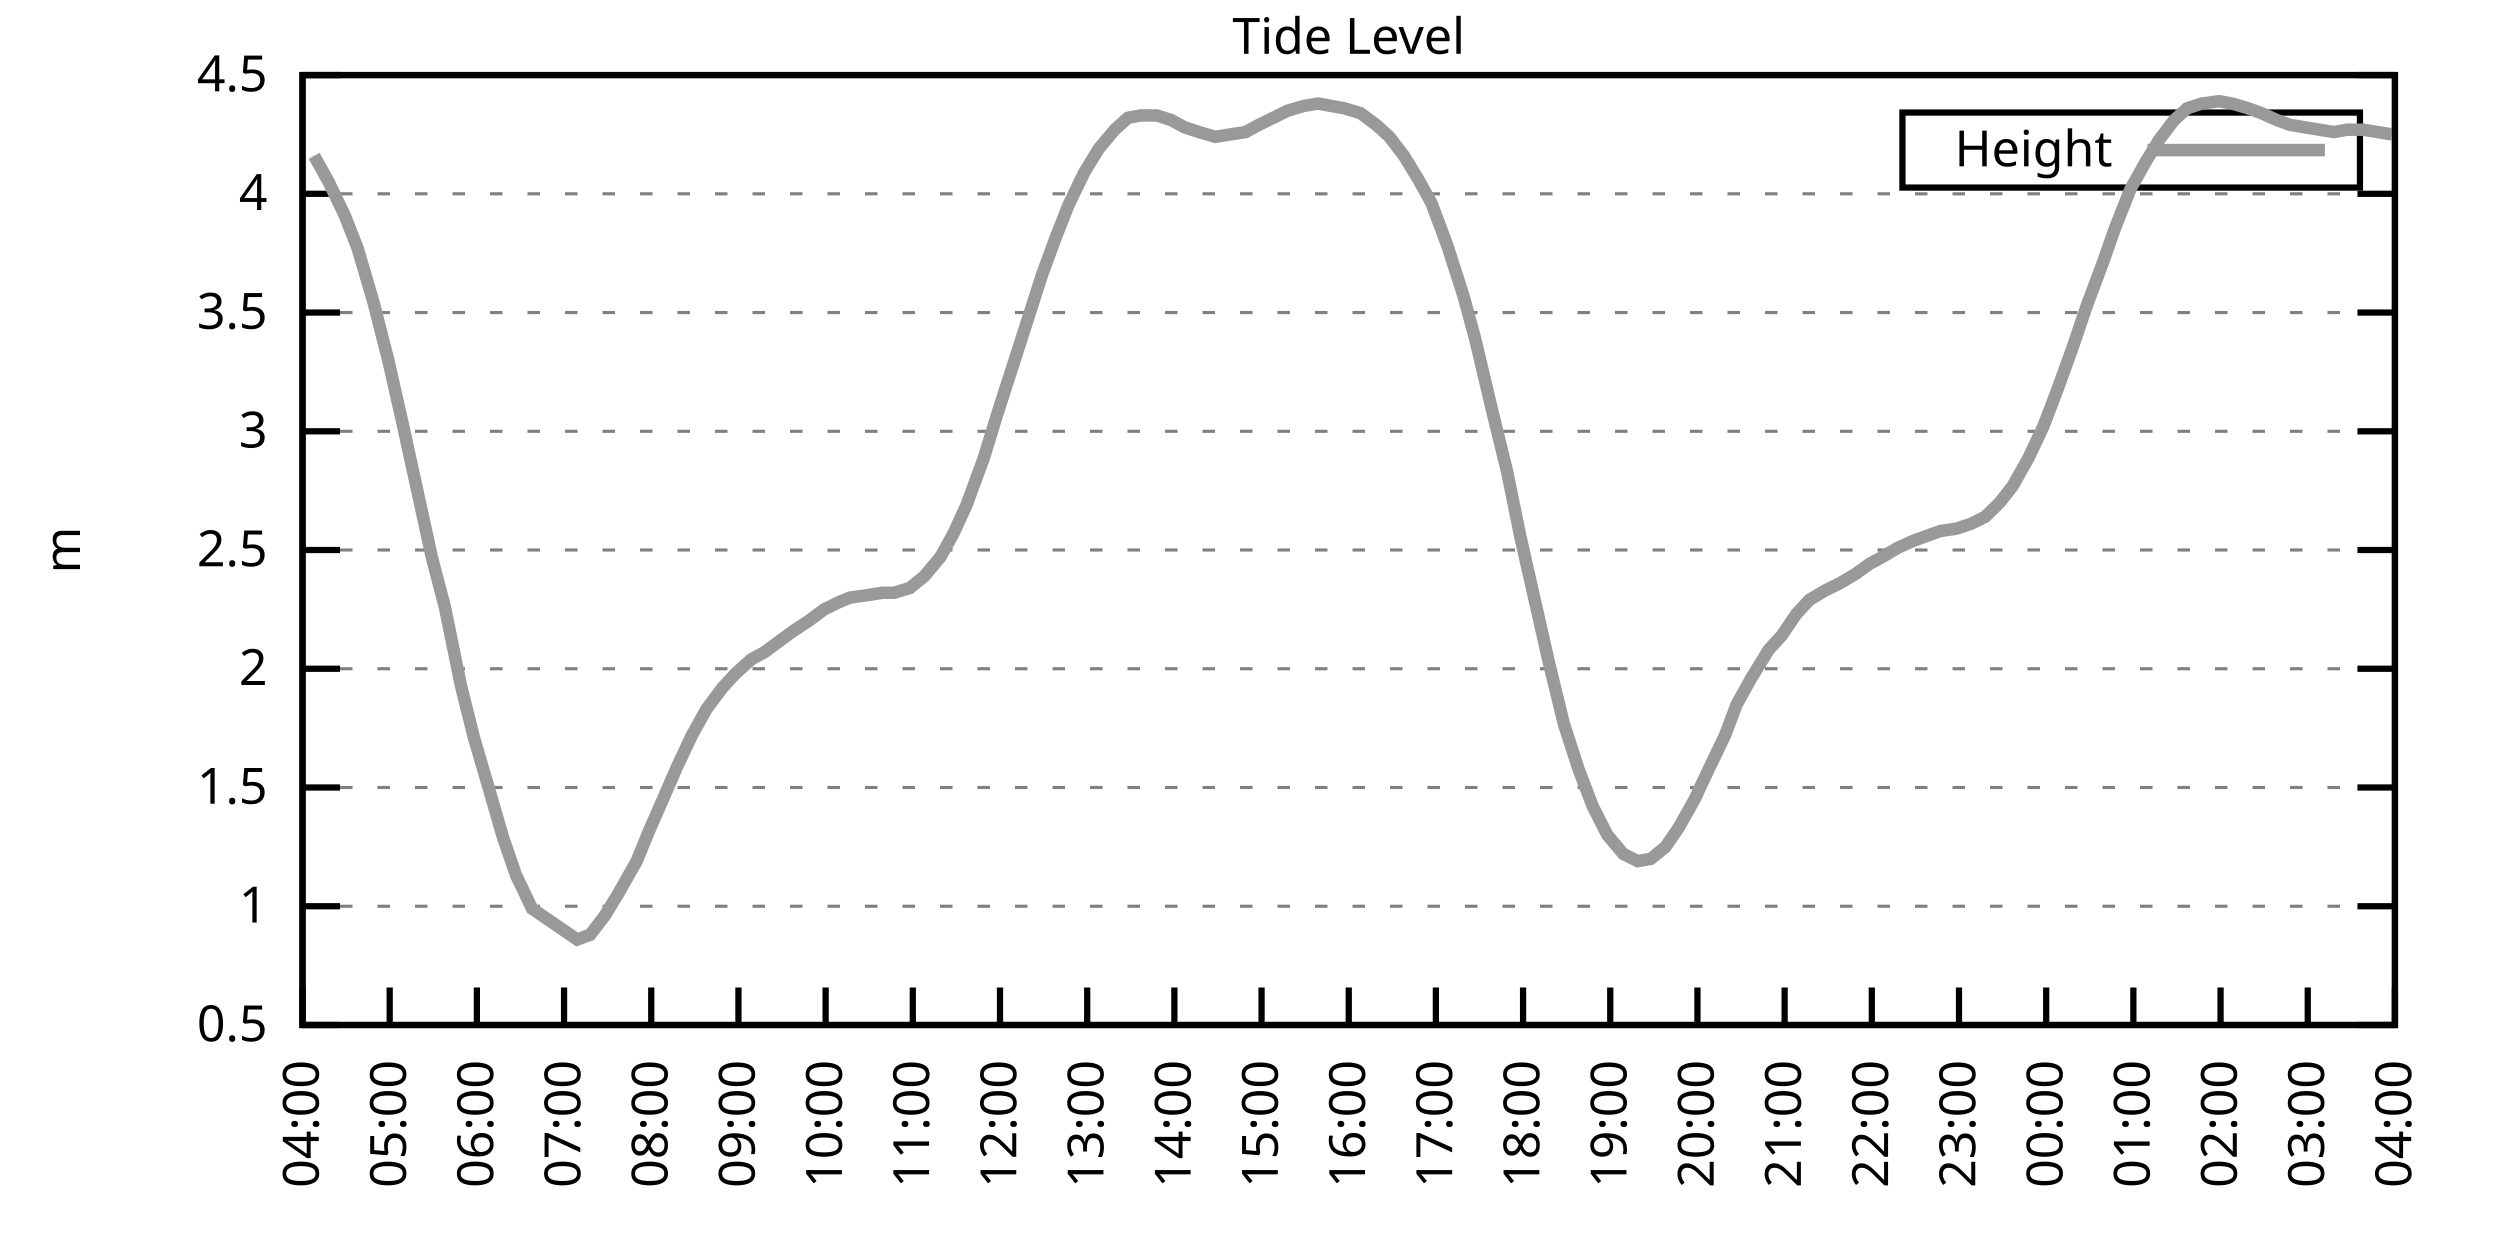
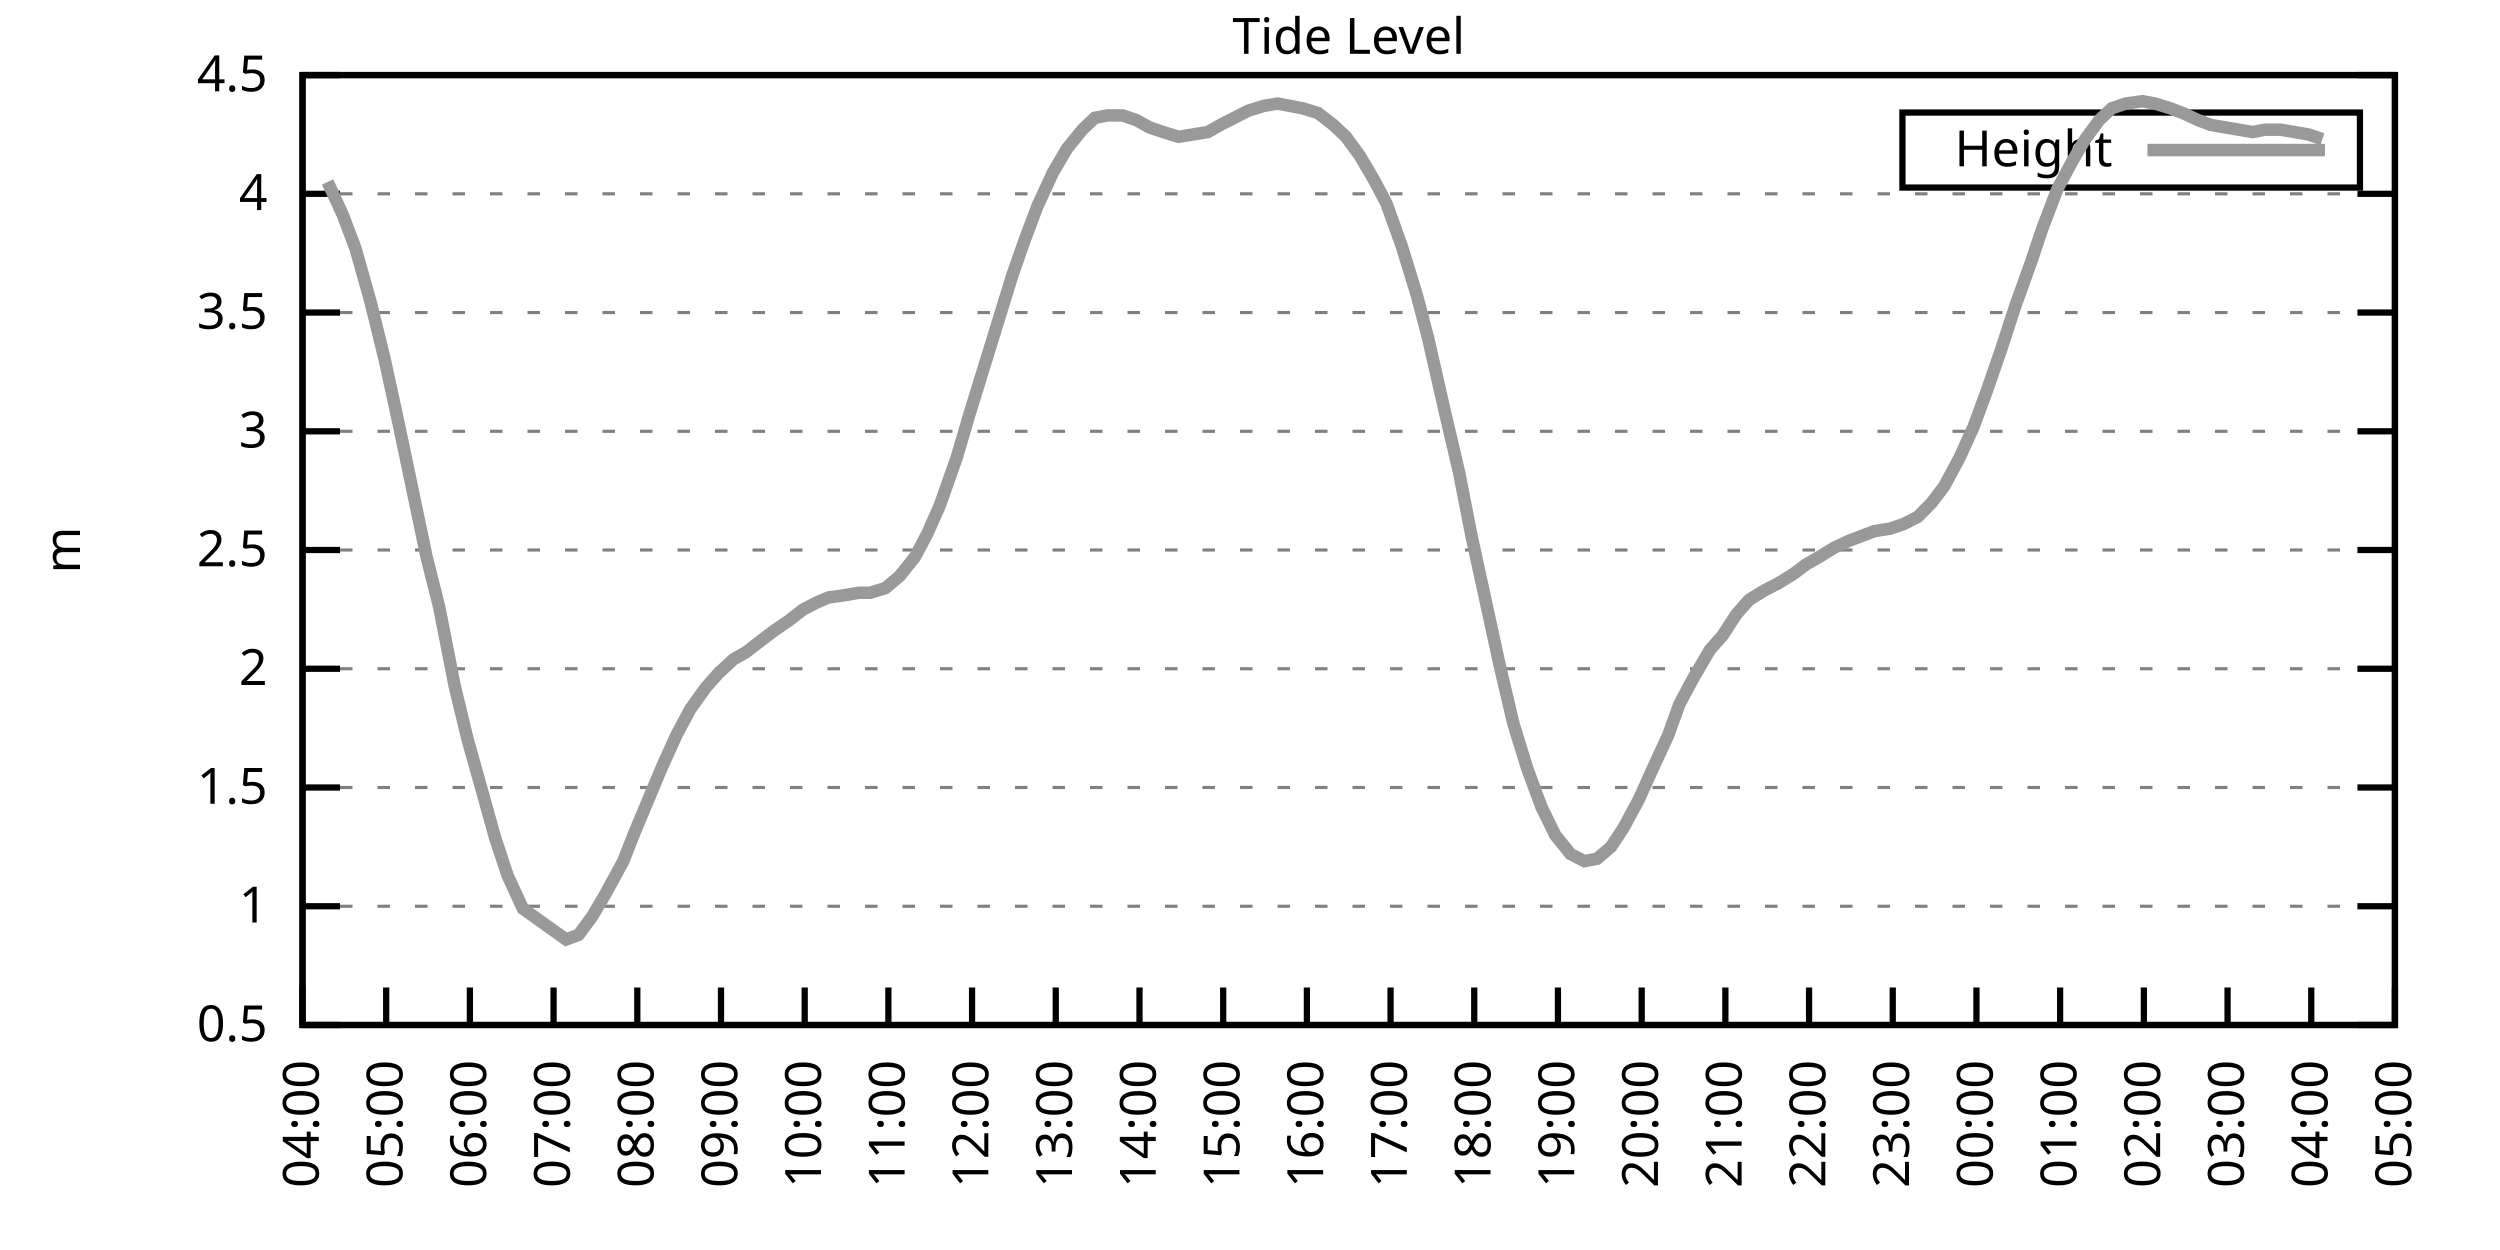
<svg xmlns="http://www.w3.org/2000/svg" xmlns:xlink="http://www.w3.org/1999/xlink" width="400" height="200" viewBox="0 0 400 200">
  <g id="gnuplot_canvas">
    <rect x="0" y="0" width="400" height="200" fill="none" />
    <defs>
      <circle id="gpDot" r="0.5" stroke-width="0.5" stroke="currentColor" />
      <path id="gpPt0" stroke-width="0.333" stroke="currentColor" d="M-1,0 h2 M0,-1 v2" />
      <path id="gpPt1" stroke-width="0.333" stroke="currentColor" d="M-1,-1 L1,1 M1,-1 L-1,1" />
      <path id="gpPt2" stroke-width="0.333" stroke="currentColor" d="M-1,0 L1,0 M0,-1 L0,1 M-1,-1 L1,1 M-1,1 L1,-1" />
      <rect id="gpPt3" stroke-width="0.333" stroke="currentColor" x="-1" y="-1" width="2" height="2" />
      <rect id="gpPt4" stroke-width="0.333" stroke="currentColor" fill="currentColor" x="-1" y="-1" width="2" height="2" />
      <circle id="gpPt5" stroke-width="0.333" stroke="currentColor" cx="0" cy="0" r="1" />
      <use xlink:href="#gpPt5" id="gpPt6" fill="currentColor" stroke="none" />
      <path id="gpPt7" stroke-width="0.333" stroke="currentColor" d="M0,-1.33 L-1.33,0.67 L1.33,0.67 z" />
      <use xlink:href="#gpPt7" id="gpPt8" fill="currentColor" stroke="none" />
      <use xlink:href="#gpPt7" id="gpPt9" stroke="currentColor" transform="rotate(180)" />
      <use xlink:href="#gpPt9" id="gpPt10" fill="currentColor" stroke="none" />
      <use xlink:href="#gpPt3" id="gpPt11" stroke="currentColor" transform="rotate(45)" />
      <use xlink:href="#gpPt11" id="gpPt12" fill="currentColor" stroke="none" />
      <path id="gpPt13" stroke-width="0.333" stroke="currentColor" d="M0,1.330 L1.265,0.411 L0.782,-1.067 L-0.782,-1.076 L-1.265,0.411 z" />
      <use xlink:href="#gpPt13" id="gpPt14" fill="currentColor" stroke="none" />
      <filter id="textbox" filterUnits="objectBoundingBox" x="0" y="0" height="1" width="1">
        <feFlood flood-color="white" flood-opacity="1" result="bgnd" />
        <feComposite in="SourceGraphic" in2="bgnd" operator="atop" />
      </filter>
      <filter id="greybox" filterUnits="objectBoundingBox" x="0" y="0" height="1" width="1">
        <feFlood flood-color="lightgrey" flood-opacity="1" result="grey" />
        <feComposite in="SourceGraphic" in2="grey" operator="atop" />
      </filter>
    </defs>
    <g fill="none" color="white" stroke="currentColor" stroke-width="1.00" stroke-linecap="butt" stroke-linejoin="miter">
</g>
    <g fill="none" color="black" stroke="currentColor" stroke-width="1.00" stroke-linecap="butt" stroke-linejoin="miter">
      <g stroke="none" shape-rendering="crispEdges">
        <polygon fill="rgb(255, 255, 255)" points="48.40,164.00 383.18,164.00 383.18,12.02 48.40,12.02 " />
      </g>
    </g>
    <g fill="none" color="black" stroke="currentColor" stroke-width="1.00" stroke-linecap="butt" stroke-linejoin="miter">
</g>
    <g fill="none" color="black" stroke="black" stroke-width="0.50" stroke-linecap="butt" stroke-linejoin="miter">
</g>
    <g fill="none" color="gray" stroke="currentColor" stroke-width="0.50" stroke-linecap="butt" stroke-linejoin="miter">
      <path stroke="gray" stroke-dasharray="2,4" class="gridline" d="M48.40,164.00 L383.19,164.00  " />
    </g>
    <g fill="none" color="gray" stroke="gray" stroke-width="1.00" stroke-linecap="butt" stroke-linejoin="miter">
</g>
    <g fill="none" color="black" stroke="currentColor" stroke-width="1.00" stroke-linecap="butt" stroke-linejoin="miter">
      <path stroke="black" d="M48.40,164.00 L54.40,164.00 M383.19,164.00 L377.19,164.00  " />
      <g transform="translate(42.80,166.60)" stroke="none" fill="black" font-family="Sans" font-size="8.00" text-anchor="end">
        <text>
          <tspan font-family="Sans"> 0.5</tspan>
        </text>
      </g>
    </g>
    <g fill="none" color="black" stroke="currentColor" stroke-width="1.00" stroke-linecap="butt" stroke-linejoin="miter">
</g>
    <g fill="none" color="black" stroke="black" stroke-width="0.50" stroke-linecap="butt" stroke-linejoin="miter">
</g>
    <g fill="none" color="gray" stroke="currentColor" stroke-width="0.50" stroke-linecap="butt" stroke-linejoin="miter">
      <path stroke="gray" stroke-dasharray="2,4" class="gridline" d="M48.40,145.00 L383.19,145.00  " />
    </g>
    <g fill="none" color="gray" stroke="gray" stroke-width="1.00" stroke-linecap="butt" stroke-linejoin="miter">
</g>
    <g fill="none" color="black" stroke="currentColor" stroke-width="1.00" stroke-linecap="butt" stroke-linejoin="miter">
      <path stroke="black" d="M48.40,145.00 L54.40,145.00 M383.19,145.00 L377.19,145.00  " />
      <g transform="translate(42.80,147.60)" stroke="none" fill="black" font-family="Sans" font-size="8.00" text-anchor="end">
        <text>
          <tspan font-family="Sans"> 1</tspan>
        </text>
      </g>
    </g>
    <g fill="none" color="black" stroke="currentColor" stroke-width="1.00" stroke-linecap="butt" stroke-linejoin="miter">
</g>
    <g fill="none" color="black" stroke="black" stroke-width="0.50" stroke-linecap="butt" stroke-linejoin="miter">
</g>
    <g fill="none" color="gray" stroke="currentColor" stroke-width="0.50" stroke-linecap="butt" stroke-linejoin="miter">
      <path stroke="gray" stroke-dasharray="2,4" class="gridline" d="M48.40,126.00 L383.19,126.00  " />
    </g>
    <g fill="none" color="gray" stroke="gray" stroke-width="1.00" stroke-linecap="butt" stroke-linejoin="miter">
</g>
    <g fill="none" color="black" stroke="currentColor" stroke-width="1.00" stroke-linecap="butt" stroke-linejoin="miter">
      <path stroke="black" d="M48.40,126.00 L54.40,126.00 M383.19,126.00 L377.19,126.00  " />
      <g transform="translate(42.80,128.60)" stroke="none" fill="black" font-family="Sans" font-size="8.00" text-anchor="end">
        <text>
          <tspan font-family="Sans"> 1.5</tspan>
        </text>
      </g>
    </g>
    <g fill="none" color="black" stroke="currentColor" stroke-width="1.00" stroke-linecap="butt" stroke-linejoin="miter">
</g>
    <g fill="none" color="black" stroke="black" stroke-width="0.50" stroke-linecap="butt" stroke-linejoin="miter">
</g>
    <g fill="none" color="gray" stroke="currentColor" stroke-width="0.50" stroke-linecap="butt" stroke-linejoin="miter">
      <path stroke="gray" stroke-dasharray="2,4" class="gridline" d="M48.40,107.00 L383.19,107.00  " />
    </g>
    <g fill="none" color="gray" stroke="gray" stroke-width="1.00" stroke-linecap="butt" stroke-linejoin="miter">
</g>
    <g fill="none" color="black" stroke="currentColor" stroke-width="1.00" stroke-linecap="butt" stroke-linejoin="miter">
      <path stroke="black" d="M48.40,107.00 L54.40,107.00 M383.19,107.00 L377.19,107.00  " />
      <g transform="translate(42.80,109.60)" stroke="none" fill="black" font-family="Sans" font-size="8.00" text-anchor="end">
        <text>
          <tspan font-family="Sans"> 2</tspan>
        </text>
      </g>
    </g>
    <g fill="none" color="black" stroke="currentColor" stroke-width="1.00" stroke-linecap="butt" stroke-linejoin="miter">
</g>
    <g fill="none" color="black" stroke="black" stroke-width="0.50" stroke-linecap="butt" stroke-linejoin="miter">
</g>
    <g fill="none" color="gray" stroke="currentColor" stroke-width="0.50" stroke-linecap="butt" stroke-linejoin="miter">
      <path stroke="gray" stroke-dasharray="2,4" class="gridline" d="M48.40,88.00 L383.19,88.00  " />
    </g>
    <g fill="none" color="gray" stroke="gray" stroke-width="1.00" stroke-linecap="butt" stroke-linejoin="miter">
</g>
    <g fill="none" color="black" stroke="currentColor" stroke-width="1.00" stroke-linecap="butt" stroke-linejoin="miter">
      <path stroke="black" d="M48.40,88.00 L54.40,88.00 M383.19,88.00 L377.19,88.00  " />
      <g transform="translate(42.80,90.60)" stroke="none" fill="black" font-family="Sans" font-size="8.00" text-anchor="end">
        <text>
          <tspan font-family="Sans"> 2.5</tspan>
        </text>
      </g>
    </g>
    <g fill="none" color="black" stroke="currentColor" stroke-width="1.00" stroke-linecap="butt" stroke-linejoin="miter">
</g>
    <g fill="none" color="black" stroke="black" stroke-width="0.50" stroke-linecap="butt" stroke-linejoin="miter">
</g>
    <g fill="none" color="gray" stroke="currentColor" stroke-width="0.50" stroke-linecap="butt" stroke-linejoin="miter">
      <path stroke="gray" stroke-dasharray="2,4" class="gridline" d="M48.40,69.01 L383.19,69.01  " />
    </g>
    <g fill="none" color="gray" stroke="gray" stroke-width="1.00" stroke-linecap="butt" stroke-linejoin="miter">
</g>
    <g fill="none" color="black" stroke="currentColor" stroke-width="1.00" stroke-linecap="butt" stroke-linejoin="miter">
      <path stroke="black" d="M48.40,69.01 L54.40,69.01 M383.19,69.01 L377.19,69.01  " />
      <g transform="translate(42.80,71.61)" stroke="none" fill="black" font-family="Sans" font-size="8.00" text-anchor="end">
        <text>
          <tspan font-family="Sans"> 3</tspan>
        </text>
      </g>
    </g>
    <g fill="none" color="black" stroke="currentColor" stroke-width="1.00" stroke-linecap="butt" stroke-linejoin="miter">
</g>
    <g fill="none" color="black" stroke="black" stroke-width="0.50" stroke-linecap="butt" stroke-linejoin="miter">
</g>
    <g fill="none" color="gray" stroke="currentColor" stroke-width="0.50" stroke-linecap="butt" stroke-linejoin="miter">
      <path stroke="gray" stroke-dasharray="2,4" class="gridline" d="M48.40,50.01 L383.19,50.01  " />
    </g>
    <g fill="none" color="gray" stroke="gray" stroke-width="1.00" stroke-linecap="butt" stroke-linejoin="miter">
</g>
    <g fill="none" color="black" stroke="currentColor" stroke-width="1.00" stroke-linecap="butt" stroke-linejoin="miter">
      <path stroke="black" d="M48.40,50.01 L54.40,50.01 M383.19,50.01 L377.19,50.01  " />
      <g transform="translate(42.80,52.61)" stroke="none" fill="black" font-family="Sans" font-size="8.00" text-anchor="end">
        <text>
          <tspan font-family="Sans"> 3.5</tspan>
        </text>
      </g>
    </g>
    <g fill="none" color="black" stroke="currentColor" stroke-width="1.00" stroke-linecap="butt" stroke-linejoin="miter">
</g>
    <g fill="none" color="black" stroke="black" stroke-width="0.50" stroke-linecap="butt" stroke-linejoin="miter">
</g>
    <g fill="none" color="gray" stroke="currentColor" stroke-width="0.50" stroke-linecap="butt" stroke-linejoin="miter">
      <path stroke="gray" stroke-dasharray="2,4" class="gridline" d="M48.40,31.01 L383.19,31.01  " />
    </g>
    <g fill="none" color="gray" stroke="gray" stroke-width="1.00" stroke-linecap="butt" stroke-linejoin="miter">
</g>
    <g fill="none" color="black" stroke="currentColor" stroke-width="1.00" stroke-linecap="butt" stroke-linejoin="miter">
      <path stroke="black" d="M48.40,31.01 L54.40,31.01 M383.19,31.01 L377.19,31.01  " />
      <g transform="translate(42.80,33.61)" stroke="none" fill="black" font-family="Sans" font-size="8.00" text-anchor="end">
        <text>
          <tspan font-family="Sans"> 4</tspan>
        </text>
      </g>
    </g>
    <g fill="none" color="black" stroke="currentColor" stroke-width="1.00" stroke-linecap="butt" stroke-linejoin="miter">
</g>
    <g fill="none" color="black" stroke="black" stroke-width="0.50" stroke-linecap="butt" stroke-linejoin="miter">
</g>
    <g fill="none" color="gray" stroke="currentColor" stroke-width="0.50" stroke-linecap="butt" stroke-linejoin="miter">
      <path stroke="gray" stroke-dasharray="2,4" class="gridline" d="M48.40,12.01 L383.19,12.01  " />
    </g>
    <g fill="none" color="gray" stroke="gray" stroke-width="1.00" stroke-linecap="butt" stroke-linejoin="miter">
</g>
    <g fill="none" color="black" stroke="currentColor" stroke-width="1.00" stroke-linecap="butt" stroke-linejoin="miter">
      <path stroke="black" d="M48.40,12.01 L54.40,12.01 M383.19,12.01 L377.19,12.01  " />
      <g transform="translate(42.80,14.61)" stroke="none" fill="black" font-family="Sans" font-size="8.00" text-anchor="end">
        <text>
          <tspan font-family="Sans"> 4.5</tspan>
        </text>
      </g>
    </g>
    <g fill="none" color="black" stroke="currentColor" stroke-width="1.00" stroke-linecap="butt" stroke-linejoin="miter">
      <path stroke="black" d="M48.40,164.00 L48.40,158.00  " />
      <g transform="translate(51.00,169.60) rotate(270.00)" stroke="none" fill="black" font-family="Sans" font-size="8.00" text-anchor="end">
        <text>
          <tspan font-family="Sans">04:00</tspan>
        </text>
      </g>
    </g>
    <g fill="none" color="black" stroke="currentColor" stroke-width="1.00" stroke-linecap="butt" stroke-linejoin="miter">
-       <path stroke="black" d="M62.35,164.00 L62.35,158.00  " />
-       <g transform="translate(64.95,169.60) rotate(270.00)" stroke="none" fill="black" font-family="Sans" font-size="8.00" text-anchor="end">
+       <path stroke="black" d="M61.79,164.00 L61.79,158.00  " />
+       <g transform="translate(64.39,169.60) rotate(270.00)" stroke="none" fill="black" font-family="Sans" font-size="8.00" text-anchor="end">
        <text>
          <tspan font-family="Sans">05:00</tspan>
        </text>
      </g>
    </g>
    <g fill="none" color="black" stroke="currentColor" stroke-width="1.00" stroke-linecap="butt" stroke-linejoin="miter">
-       <path stroke="black" d="M76.30,164.00 L76.30,158.00  " />
-       <g transform="translate(78.90,169.60) rotate(270.00)" stroke="none" fill="black" font-family="Sans" font-size="8.00" text-anchor="end">
+       <path stroke="black" d="M75.18,164.00 L75.18,158.00  " />
+       <g transform="translate(77.78,169.60) rotate(270.00)" stroke="none" fill="black" font-family="Sans" font-size="8.00" text-anchor="end">
        <text>
          <tspan font-family="Sans">06:00</tspan>
        </text>
      </g>
    </g>
    <g fill="none" color="black" stroke="currentColor" stroke-width="1.00" stroke-linecap="butt" stroke-linejoin="miter">
-       <path stroke="black" d="M90.25,164.00 L90.25,158.00  " />
-       <g transform="translate(92.85,169.60) rotate(270.00)" stroke="none" fill="black" font-family="Sans" font-size="8.00" text-anchor="end">
+       <path stroke="black" d="M88.57,164.00 L88.57,158.00  " />
+       <g transform="translate(91.17,169.60) rotate(270.00)" stroke="none" fill="black" font-family="Sans" font-size="8.00" text-anchor="end">
        <text>
          <tspan font-family="Sans">07:00</tspan>
        </text>
      </g>
    </g>
    <g fill="none" color="black" stroke="currentColor" stroke-width="1.00" stroke-linecap="butt" stroke-linejoin="miter">
-       <path stroke="black" d="M104.20,164.00 L104.20,158.00  " />
-       <g transform="translate(106.80,169.60) rotate(270.00)" stroke="none" fill="black" font-family="Sans" font-size="8.00" text-anchor="end">
+       <path stroke="black" d="M101.97,164.00 L101.97,158.00  " />
+       <g transform="translate(104.57,169.60) rotate(270.00)" stroke="none" fill="black" font-family="Sans" font-size="8.00" text-anchor="end">
        <text>
          <tspan font-family="Sans">08:00</tspan>
        </text>
      </g>
    </g>
    <g fill="none" color="black" stroke="currentColor" stroke-width="1.00" stroke-linecap="butt" stroke-linejoin="miter">
-       <path stroke="black" d="M118.15,164.00 L118.15,158.00  " />
-       <g transform="translate(120.75,169.60) rotate(270.00)" stroke="none" fill="black" font-family="Sans" font-size="8.00" text-anchor="end">
+       <path stroke="black" d="M115.36,164.00 L115.36,158.00  " />
+       <g transform="translate(117.96,169.60) rotate(270.00)" stroke="none" fill="black" font-family="Sans" font-size="8.00" text-anchor="end">
        <text>
          <tspan font-family="Sans">09:00</tspan>
        </text>
      </g>
    </g>
    <g fill="none" color="black" stroke="currentColor" stroke-width="1.00" stroke-linecap="butt" stroke-linejoin="miter">
-       <path stroke="black" d="M132.10,164.00 L132.10,158.00  " />
-       <g transform="translate(134.70,169.60) rotate(270.00)" stroke="none" fill="black" font-family="Sans" font-size="8.00" text-anchor="end">
+       <path stroke="black" d="M128.75,164.00 L128.75,158.00  " />
+       <g transform="translate(131.35,169.60) rotate(270.00)" stroke="none" fill="black" font-family="Sans" font-size="8.00" text-anchor="end">
        <text>
          <tspan font-family="Sans">10:00</tspan>
        </text>
      </g>
    </g>
    <g fill="none" color="black" stroke="currentColor" stroke-width="1.00" stroke-linecap="butt" stroke-linejoin="miter">
-       <path stroke="black" d="M146.05,164.00 L146.05,158.00  " />
-       <g transform="translate(148.65,169.60) rotate(270.00)" stroke="none" fill="black" font-family="Sans" font-size="8.00" text-anchor="end">
+       <path stroke="black" d="M142.14,164.00 L142.14,158.00  " />
+       <g transform="translate(144.74,169.60) rotate(270.00)" stroke="none" fill="black" font-family="Sans" font-size="8.00" text-anchor="end">
        <text>
          <tspan font-family="Sans">11:00</tspan>
        </text>
      </g>
    </g>
    <g fill="none" color="black" stroke="currentColor" stroke-width="1.00" stroke-linecap="butt" stroke-linejoin="miter">
-       <path stroke="black" d="M160.00,164.00 L160.00,158.00  " />
-       <g transform="translate(162.60,169.60) rotate(270.00)" stroke="none" fill="black" font-family="Sans" font-size="8.00" text-anchor="end">
+       <path stroke="black" d="M155.53,164.00 L155.53,158.00  " />
+       <g transform="translate(158.13,169.60) rotate(270.00)" stroke="none" fill="black" font-family="Sans" font-size="8.00" text-anchor="end">
        <text>
          <tspan font-family="Sans">12:00</tspan>
        </text>
      </g>
    </g>
    <g fill="none" color="black" stroke="currentColor" stroke-width="1.00" stroke-linecap="butt" stroke-linejoin="miter">
-       <path stroke="black" d="M173.95,164.00 L173.95,158.00  " />
-       <g transform="translate(176.55,169.60) rotate(270.00)" stroke="none" fill="black" font-family="Sans" font-size="8.00" text-anchor="end">
+       <path stroke="black" d="M168.92,164.00 L168.92,158.00  " />
+       <g transform="translate(171.52,169.60) rotate(270.00)" stroke="none" fill="black" font-family="Sans" font-size="8.00" text-anchor="end">
        <text>
          <tspan font-family="Sans">13:00</tspan>
        </text>
      </g>
    </g>
    <g fill="none" color="black" stroke="currentColor" stroke-width="1.00" stroke-linecap="butt" stroke-linejoin="miter">
-       <path stroke="black" d="M187.90,164.00 L187.90,158.00  " />
-       <g transform="translate(190.50,169.60) rotate(270.00)" stroke="none" fill="black" font-family="Sans" font-size="8.00" text-anchor="end">
+       <path stroke="black" d="M182.32,164.00 L182.32,158.00  " />
+       <g transform="translate(184.92,169.60) rotate(270.00)" stroke="none" fill="black" font-family="Sans" font-size="8.00" text-anchor="end">
        <text>
          <tspan font-family="Sans">14:00</tspan>
        </text>
      </g>
    </g>
    <g fill="none" color="black" stroke="currentColor" stroke-width="1.00" stroke-linecap="butt" stroke-linejoin="miter">
-       <path stroke="black" d="M201.85,164.00 L201.85,158.00  " />
-       <g transform="translate(204.45,169.60) rotate(270.00)" stroke="none" fill="black" font-family="Sans" font-size="8.00" text-anchor="end">
+       <path stroke="black" d="M195.71,164.00 L195.71,158.00  " />
+       <g transform="translate(198.31,169.60) rotate(270.00)" stroke="none" fill="black" font-family="Sans" font-size="8.00" text-anchor="end">
        <text>
          <tspan font-family="Sans">15:00</tspan>
        </text>
      </g>
    </g>
    <g fill="none" color="black" stroke="currentColor" stroke-width="1.00" stroke-linecap="butt" stroke-linejoin="miter">
-       <path stroke="black" d="M215.80,164.00 L215.80,158.00  " />
-       <g transform="translate(218.40,169.60) rotate(270.00)" stroke="none" fill="black" font-family="Sans" font-size="8.00" text-anchor="end">
+       <path stroke="black" d="M209.10,164.00 L209.10,158.00  " />
+       <g transform="translate(211.70,169.60) rotate(270.00)" stroke="none" fill="black" font-family="Sans" font-size="8.00" text-anchor="end">
        <text>
          <tspan font-family="Sans">16:00</tspan>
        </text>
      </g>
    </g>
    <g fill="none" color="black" stroke="currentColor" stroke-width="1.00" stroke-linecap="butt" stroke-linejoin="miter">
-       <path stroke="black" d="M229.74,164.00 L229.74,158.00  " />
-       <g transform="translate(232.34,169.60) rotate(270.00)" stroke="none" fill="black" font-family="Sans" font-size="8.00" text-anchor="end">
+       <path stroke="black" d="M222.49,164.00 L222.49,158.00  " />
+       <g transform="translate(225.09,169.60) rotate(270.00)" stroke="none" fill="black" font-family="Sans" font-size="8.00" text-anchor="end">
        <text>
          <tspan font-family="Sans">17:00</tspan>
        </text>
      </g>
    </g>
    <g fill="none" color="black" stroke="currentColor" stroke-width="1.00" stroke-linecap="butt" stroke-linejoin="miter">
-       <path stroke="black" d="M243.69,164.00 L243.69,158.00  " />
-       <g transform="translate(246.29,169.60) rotate(270.00)" stroke="none" fill="black" font-family="Sans" font-size="8.00" text-anchor="end">
+       <path stroke="black" d="M235.88,164.00 L235.88,158.00  " />
+       <g transform="translate(238.48,169.60) rotate(270.00)" stroke="none" fill="black" font-family="Sans" font-size="8.00" text-anchor="end">
        <text>
          <tspan font-family="Sans">18:00</tspan>
        </text>
      </g>
    </g>
    <g fill="none" color="black" stroke="currentColor" stroke-width="1.00" stroke-linecap="butt" stroke-linejoin="miter">
-       <path stroke="black" d="M257.64,164.00 L257.64,158.00  " />
-       <g transform="translate(260.24,169.60) rotate(270.00)" stroke="none" fill="black" font-family="Sans" font-size="8.00" text-anchor="end">
+       <path stroke="black" d="M249.27,164.00 L249.27,158.00  " />
+       <g transform="translate(251.87,169.60) rotate(270.00)" stroke="none" fill="black" font-family="Sans" font-size="8.00" text-anchor="end">
        <text>
          <tspan font-family="Sans">19:00</tspan>
        </text>
      </g>
    </g>
    <g fill="none" color="black" stroke="currentColor" stroke-width="1.00" stroke-linecap="butt" stroke-linejoin="miter">
-       <path stroke="black" d="M271.59,164.00 L271.59,158.00  " />
-       <g transform="translate(274.19,169.60) rotate(270.00)" stroke="none" fill="black" font-family="Sans" font-size="8.00" text-anchor="end">
+       <path stroke="black" d="M262.67,164.00 L262.67,158.00  " />
+       <g transform="translate(265.27,169.60) rotate(270.00)" stroke="none" fill="black" font-family="Sans" font-size="8.00" text-anchor="end">
        <text>
          <tspan font-family="Sans">20:00</tspan>
        </text>
      </g>
    </g>
    <g fill="none" color="black" stroke="currentColor" stroke-width="1.00" stroke-linecap="butt" stroke-linejoin="miter">
-       <path stroke="black" d="M285.54,164.00 L285.54,158.00  " />
-       <g transform="translate(288.14,169.60) rotate(270.00)" stroke="none" fill="black" font-family="Sans" font-size="8.00" text-anchor="end">
+       <path stroke="black" d="M276.06,164.00 L276.06,158.00  " />
+       <g transform="translate(278.66,169.60) rotate(270.00)" stroke="none" fill="black" font-family="Sans" font-size="8.00" text-anchor="end">
        <text>
          <tspan font-family="Sans">21:00</tspan>
        </text>
      </g>
    </g>
    <g fill="none" color="black" stroke="currentColor" stroke-width="1.00" stroke-linecap="butt" stroke-linejoin="miter">
-       <path stroke="black" d="M299.49,164.00 L299.49,158.00  " />
-       <g transform="translate(302.09,169.60) rotate(270.00)" stroke="none" fill="black" font-family="Sans" font-size="8.00" text-anchor="end">
+       <path stroke="black" d="M289.45,164.00 L289.45,158.00  " />
+       <g transform="translate(292.05,169.60) rotate(270.00)" stroke="none" fill="black" font-family="Sans" font-size="8.00" text-anchor="end">
        <text>
          <tspan font-family="Sans">22:00</tspan>
        </text>
      </g>
    </g>
    <g fill="none" color="black" stroke="currentColor" stroke-width="1.00" stroke-linecap="butt" stroke-linejoin="miter">
-       <path stroke="black" d="M313.44,164.00 L313.44,158.00  " />
-       <g transform="translate(316.04,169.60) rotate(270.00)" stroke="none" fill="black" font-family="Sans" font-size="8.00" text-anchor="end">
+       <path stroke="black" d="M302.84,164.00 L302.84,158.00  " />
+       <g transform="translate(305.44,169.60) rotate(270.00)" stroke="none" fill="black" font-family="Sans" font-size="8.00" text-anchor="end">
        <text>
          <tspan font-family="Sans">23:00</tspan>
        </text>
      </g>
    </g>
    <g fill="none" color="black" stroke="currentColor" stroke-width="1.00" stroke-linecap="butt" stroke-linejoin="miter">
-       <path stroke="black" d="M327.39,164.00 L327.39,158.00  " />
-       <g transform="translate(329.99,169.60) rotate(270.00)" stroke="none" fill="black" font-family="Sans" font-size="8.00" text-anchor="end">
+       <path stroke="black" d="M316.23,164.00 L316.23,158.00  " />
+       <g transform="translate(318.83,169.60) rotate(270.00)" stroke="none" fill="black" font-family="Sans" font-size="8.00" text-anchor="end">
        <text>
          <tspan font-family="Sans">00:00</tspan>
        </text>
      </g>
    </g>
    <g fill="none" color="black" stroke="currentColor" stroke-width="1.00" stroke-linecap="butt" stroke-linejoin="miter">
-       <path stroke="black" d="M341.34,164.00 L341.34,158.00  " />
-       <g transform="translate(343.94,169.60) rotate(270.00)" stroke="none" fill="black" font-family="Sans" font-size="8.00" text-anchor="end">
+       <path stroke="black" d="M329.62,164.00 L329.62,158.00  " />
+       <g transform="translate(332.22,169.60) rotate(270.00)" stroke="none" fill="black" font-family="Sans" font-size="8.00" text-anchor="end">
        <text>
          <tspan font-family="Sans">01:00</tspan>
        </text>
      </g>
    </g>
    <g fill="none" color="black" stroke="currentColor" stroke-width="1.00" stroke-linecap="butt" stroke-linejoin="miter">
-       <path stroke="black" d="M355.29,164.00 L355.29,158.00  " />
-       <g transform="translate(357.89,169.60) rotate(270.00)" stroke="none" fill="black" font-family="Sans" font-size="8.00" text-anchor="end">
+       <path stroke="black" d="M343.02,164.00 L343.02,158.00  " />
+       <g transform="translate(345.62,169.60) rotate(270.00)" stroke="none" fill="black" font-family="Sans" font-size="8.00" text-anchor="end">
        <text>
          <tspan font-family="Sans">02:00</tspan>
        </text>
      </g>
    </g>
    <g fill="none" color="black" stroke="currentColor" stroke-width="1.00" stroke-linecap="butt" stroke-linejoin="miter">
-       <path stroke="black" d="M369.24,164.00 L369.24,158.00  " />
-       <g transform="translate(371.84,169.60) rotate(270.00)" stroke="none" fill="black" font-family="Sans" font-size="8.00" text-anchor="end">
+       <path stroke="black" d="M356.41,164.00 L356.41,158.00  " />
+       <g transform="translate(359.01,169.60) rotate(270.00)" stroke="none" fill="black" font-family="Sans" font-size="8.00" text-anchor="end">
        <text>
          <tspan font-family="Sans">03:00</tspan>
+         </text>
+       </g>
+     </g>
+     <g fill="none" color="black" stroke="currentColor" stroke-width="1.00" stroke-linecap="butt" stroke-linejoin="miter">
+       <path stroke="black" d="M369.80,164.00 L369.80,158.00  " />
+       <g transform="translate(372.40,169.60) rotate(270.00)" stroke="none" fill="black" font-family="Sans" font-size="8.00" text-anchor="end">
+         <text>
+           <tspan font-family="Sans">04:00</tspan>
        </text>
      </g>
    </g>
    <g fill="none" color="black" stroke="currentColor" stroke-width="1.00" stroke-linecap="butt" stroke-linejoin="miter">
      <path stroke="black" d="M383.19,164.00 L383.19,158.00  " />
      <g transform="translate(385.79,169.60) rotate(270.00)" stroke="none" fill="black" font-family="Sans" font-size="8.00" text-anchor="end">
        <text>
-           <tspan font-family="Sans">04:00</tspan>
+           <tspan font-family="Sans">05:00</tspan>
        </text>
      </g>
    </g>
    <g fill="none" color="black" stroke="currentColor" stroke-width="1.00" stroke-linecap="butt" stroke-linejoin="miter">
</g>
    <g fill="none" color="black" stroke="currentColor" stroke-width="1.00" stroke-linecap="butt" stroke-linejoin="miter">
      <path stroke="black" d="M48.40,12.01 L48.40,164.00 L383.19,164.00 L383.19,12.01 L48.40,12.01 Z  " />
    </g>
    <g fill="none" color="black" stroke="currentColor" stroke-width="1.00" stroke-linecap="butt" stroke-linejoin="miter">
</g>
    <g fill="none" color="black" stroke="currentColor" stroke-width="1.00" stroke-linecap="butt" stroke-linejoin="miter">
      <path stroke="black" d="M304.39,30.01 L304.39,18.01 L377.59,18.01 L377.59,30.01 L304.39,30.01 Z  " />
    </g>
    <g id="Tide_level_plot_1">
      <g fill="none" color="white" stroke="black" stroke-width="2.00" stroke-linecap="butt" stroke-linejoin="miter">
</g>
      <g fill="none" color="black" stroke="currentColor" stroke-width="2.00" stroke-linecap="butt" stroke-linejoin="miter">
        <g transform="translate(337.99,26.61)" stroke="none" fill="black" font-family="Sans" font-size="8.00" text-anchor="end">
          <text>
            <tspan font-family="Sans">Height</tspan>
          </text>
        </g>
      </g>
      <g fill="none" color="black" stroke="currentColor" stroke-width="2.00" stroke-linecap="butt" stroke-linejoin="miter">
-         <path stroke="rgb(153, 153, 153)" d="M343.59,24.01 L371.99,24.01 M50.26,24.93 L52.58,29.11 L55.14,34.43 L57.23,39.75 L59.79,48.49 L62.12,57.61   L64.44,67.87 L66.77,78.51 L69.09,89.14 L71.18,97.12 L73.74,109.66 L75.83,118.02 L78.39,126.76 L80.48,133.98   L82.58,140.06 L85.13,145.38 L92.34,150.32 L94.43,149.56 L96.76,146.52 L98.85,143.10 L101.87,137.78 L103.73,133.22   L106.06,127.90 L108.38,122.58 L110.71,117.64 L113.03,113.46 L115.59,110.04 L117.68,107.76 L120.24,105.48 L122.33,104.34   L124.89,102.44 L126.98,100.92 L129.31,99.40 L131.87,97.50 L134.19,96.36 L136.05,95.60 L138.84,95.22 L141.16,94.84   L143.02,94.84 L145.58,94.08 L147.91,92.18 L150.46,89.14 L152.56,85.35 L154.65,80.79 L157.44,73.19 L159.53,66.35   L161.86,59.13 L164.18,51.91 L166.74,43.93 L168.83,38.23 L170.92,32.91 L173.48,27.59 L175.81,23.79 L178.36,20.75   L180.46,18.85 L182.55,18.47 L185.11,18.47 L187.43,19.23 L189.52,20.37 L191.85,21.13 L194.41,21.89 L199.29,21.13   L201.38,19.99 L203.71,18.85 L206.03,17.71 L208.59,16.95 L210.91,16.57 L213.01,16.95 L215.10,17.33 L217.65,18.09   L220.21,19.99 L222.30,21.89 L224.63,24.93 L226.95,28.73 L229.05,32.53 L231.60,39.37 L234.16,47.35 L236.02,54.19   L238.81,65.97 L241.14,75.47 L243.23,85.73 L245.55,95.98 L247.88,106.24 L250.20,115.74 L252.53,122.96 L254.85,129.04   L257.18,133.60 L259.74,136.64 L262.06,137.78 L264.15,137.40 L266.48,135.50 L268.57,132.46 L271.13,127.90 L273.45,122.96   L276.01,117.64 L277.87,112.70 L280.20,108.52 L282.99,103.96 L285.08,101.68 L287.40,98.26 L289.50,95.98 L292.05,94.46   L294.38,93.32 L296.94,91.80 L299.03,90.28 L301.12,89.14 L303.68,87.63 L306.23,86.49 L308.33,85.73 L310.42,84.97   L312.98,84.59 L315.30,83.83 L317.63,82.69 L319.95,80.41 L322.04,77.75 L324.60,73.19 L326.93,68.25 L329.25,62.17   L331.58,55.71 L333.90,48.87 L336.46,42.03 L338.32,36.71 L340.88,30.25 L343.43,25.69 L345.53,22.27 L347.85,19.23   L349.94,17.33 L352.27,16.57 L355.06,16.19 L357.15,16.57 L359.71,17.33 L361.80,18.09 L364.36,19.23 L366.45,19.99   L368.78,20.37 L371.10,20.75 L373.43,21.13 L375.52,20.75 L378.08,20.75 L380.40,21.13 L382.73,21.51  " />
+         <path stroke="rgb(153, 153, 153)" d="M343.59,24.01 L371.99,24.01 M52.42,29.11 L54.87,34.43 L56.88,39.75 L59.34,48.49 L61.57,57.61 L63.80,67.87   L66.03,78.51 L68.26,89.14 L70.27,97.12 L72.73,109.66 L74.74,118.02 L77.19,126.76 L79.20,133.98 L81.21,140.06   L83.66,145.38 L90.58,150.32 L92.59,149.56 L94.82,146.52 L96.83,143.10 L99.73,137.78 L101.52,133.22 L103.75,127.90   L105.98,122.58 L108.22,117.64 L110.45,113.46 L112.90,110.04 L114.91,107.76 L117.37,105.48 L119.38,104.34 L121.83,102.44   L123.84,100.92 L126.07,99.40 L128.53,97.50 L130.76,96.36 L132.54,95.60 L135.22,95.22 L137.45,94.84 L139.24,94.84   L141.69,94.08 L143.93,92.18 L146.38,89.14 L148.39,85.35 L150.40,80.79 L153.08,73.19 L155.09,66.35 L157.32,59.13   L159.55,51.91 L162.01,43.93 L164.01,38.23 L166.02,32.91 L168.48,27.59 L170.71,23.79 L173.17,20.75 L175.17,18.85   L177.18,18.47 L179.64,18.47 L181.87,19.23 L183.88,20.37 L186.11,21.13 L188.57,21.89 L193.25,21.13 L195.26,19.99   L197.49,18.85 L199.73,17.71 L202.18,16.95 L204.41,16.57 L206.42,16.95 L208.43,17.33 L210.88,18.09 L213.34,19.99   L215.35,21.89 L217.58,24.93 L219.81,28.73 L221.82,32.53 L224.28,39.37 L226.73,47.35 L228.52,54.19 L231.20,65.97   L233.43,75.47 L235.44,85.73 L237.67,95.98 L239.90,106.24 L242.13,115.74 L244.36,122.96 L246.60,129.04 L248.83,133.60   L251.28,136.64 L253.51,137.78 L255.52,137.40 L257.76,135.50 L259.76,132.46 L262.22,127.90 L264.45,122.96 L266.91,117.64   L268.69,112.70 L270.92,108.52 L273.60,103.96 L275.61,101.68 L277.84,98.26 L279.85,95.98 L282.31,94.46 L284.54,93.32   L286.99,91.80 L289.00,90.28 L291.01,89.14 L293.47,87.63 L295.92,86.49 L297.93,85.73 L299.94,84.97 L302.39,84.59   L304.63,83.83 L306.86,82.69 L309.09,80.41 L311.10,77.75 L313.55,73.19 L315.79,68.25 L318.02,62.17 L320.25,55.71   L322.48,48.87 L324.94,42.03 L326.72,36.71 L329.18,30.25 L331.63,25.69 L333.64,22.27 L335.87,19.23 L337.88,17.33   L340.11,16.57 L342.79,16.19 L344.80,16.57 L347.26,17.33 L349.26,18.09 L351.72,19.23 L353.73,19.99 L355.96,20.37   L358.19,20.75 L360.42,21.13 L362.43,20.75 L364.89,20.75 L367.12,21.13 L369.35,21.51 L371.58,22.27  " />
      </g>
    </g>
    <g fill="none" color="black" stroke="currentColor" stroke-width="2.00" stroke-linecap="butt" stroke-linejoin="miter">
</g>
    <g fill="none" color="black" stroke="black" stroke-width="1.00" stroke-linecap="butt" stroke-linejoin="miter">
</g>
    <g fill="none" color="black" stroke="currentColor" stroke-width="1.00" stroke-linecap="butt" stroke-linejoin="miter">
      <path stroke="black" d="M48.40,12.01 L48.40,164.00 L383.19,164.00 L383.19,12.01 L48.40,12.01 Z  " />
      <g transform="translate(12.80,88.01) rotate(270.00)" stroke="none" fill="black" font-family="Sans" font-size="8.00" text-anchor="middle">
        <text>
          <tspan font-family="Sans">m</tspan>
        </text>
      </g>
    </g>
    <g fill="none" color="black" stroke="currentColor" stroke-width="1.00" stroke-linecap="butt" stroke-linejoin="miter">
</g>
    <g fill="none" color="black" stroke="currentColor" stroke-width="1.00" stroke-linecap="butt" stroke-linejoin="miter">
      <g transform="translate(215.79,8.61)" stroke="none" fill="black" font-family="Sans" font-size="8.00" text-anchor="middle">
        <text>
          <tspan font-family="Sans">Tide Level</tspan>
        </text>
      </g>
    </g>
    <g fill="none" color="black" stroke="currentColor" stroke-width="1.00" stroke-linecap="butt" stroke-linejoin="miter">
</g>
  </g>
</svg>
